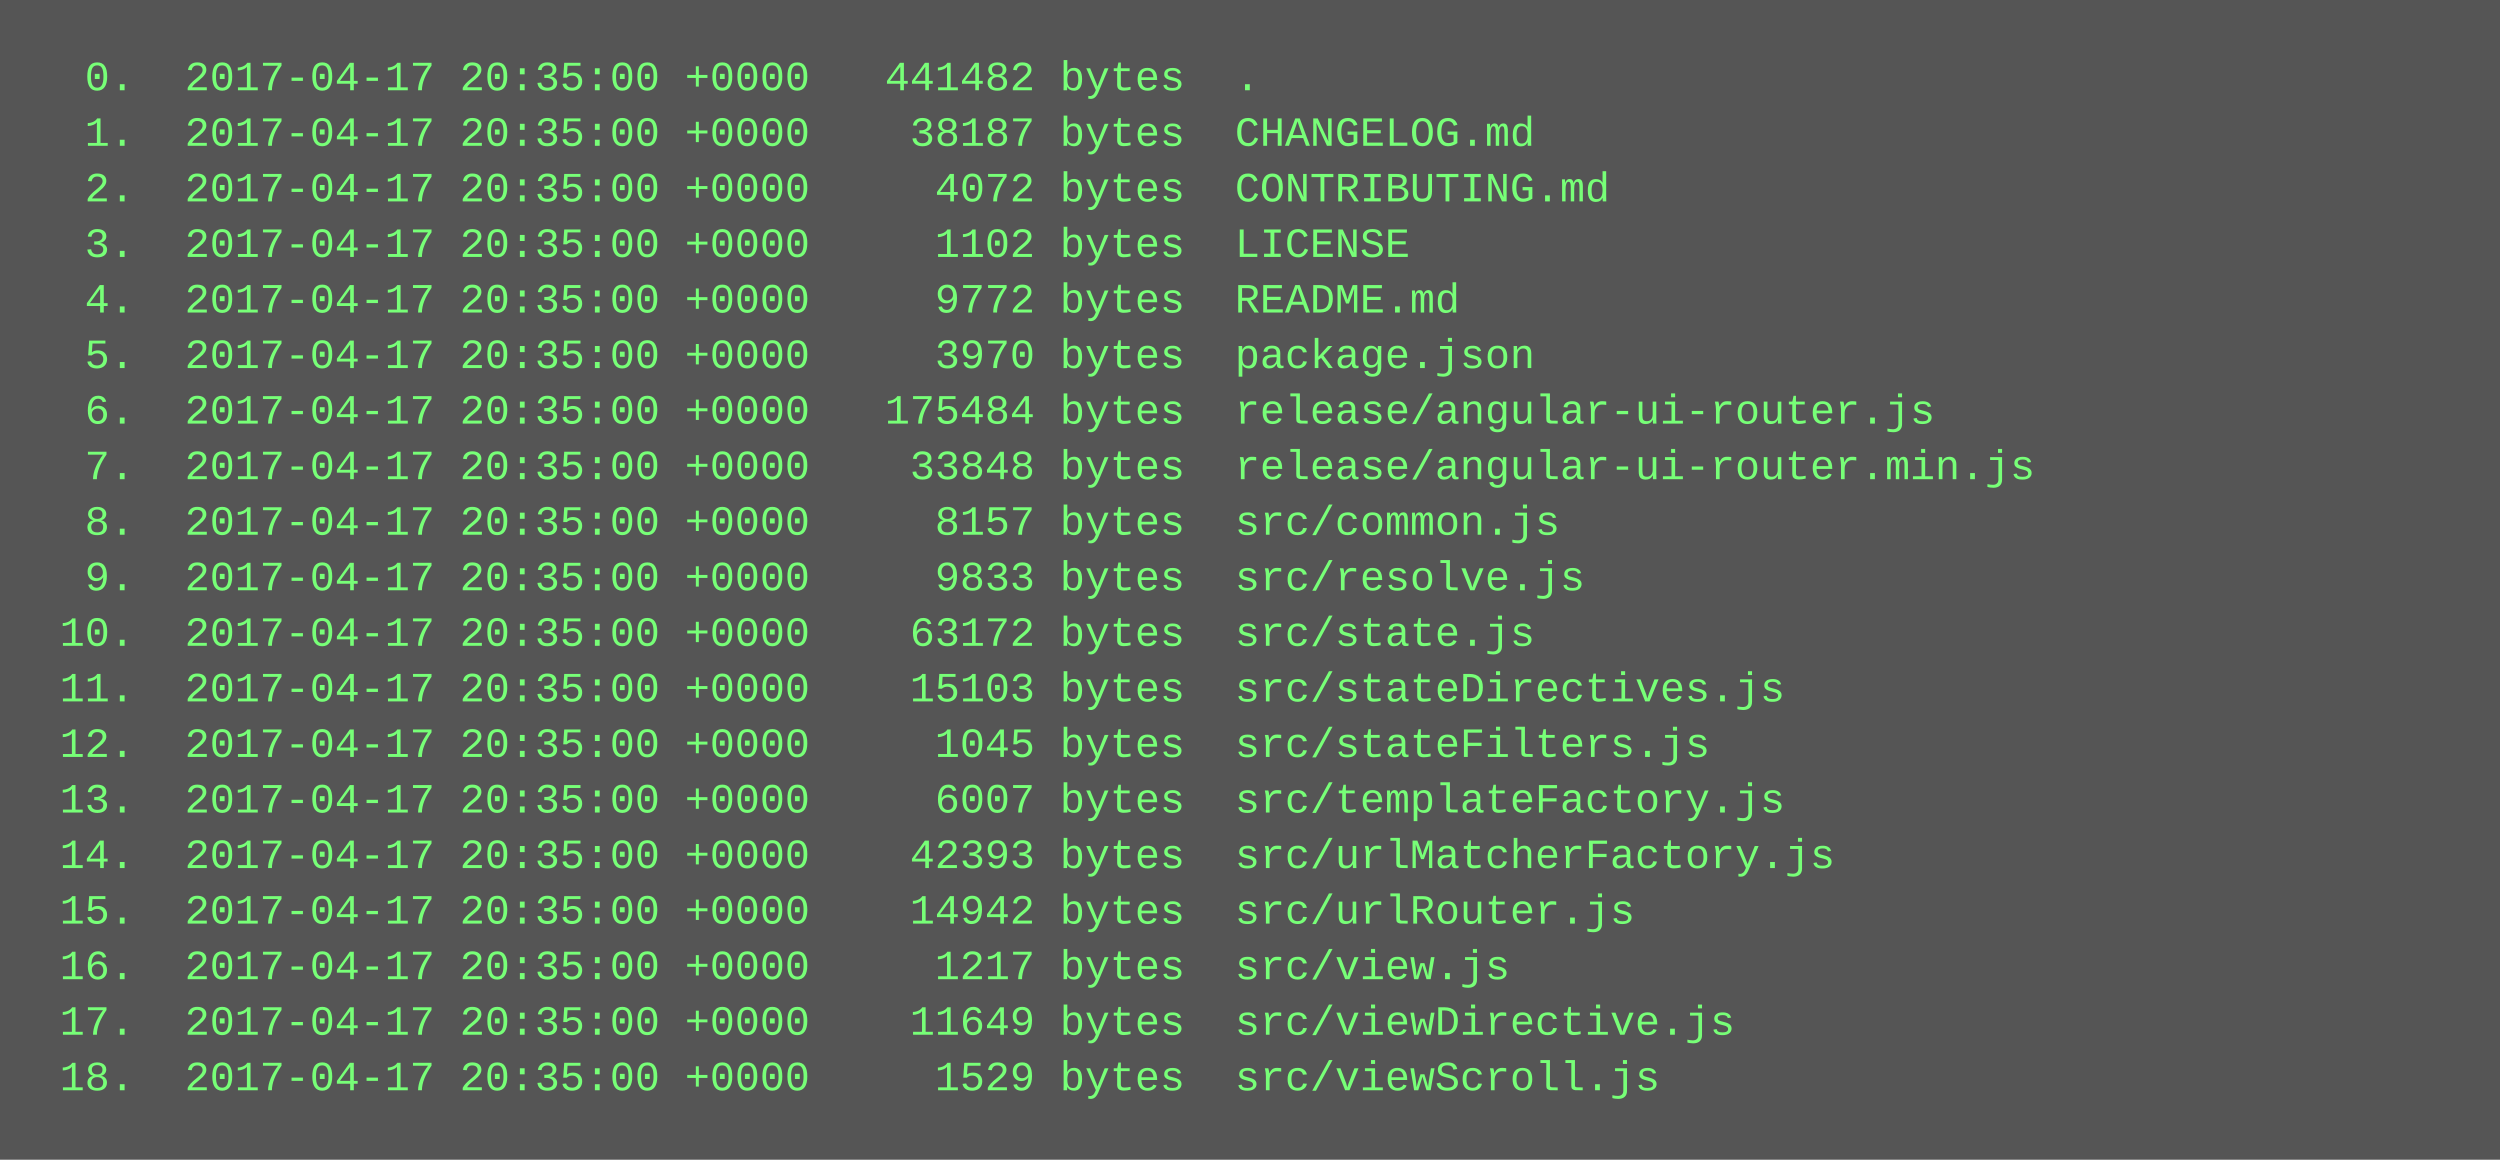
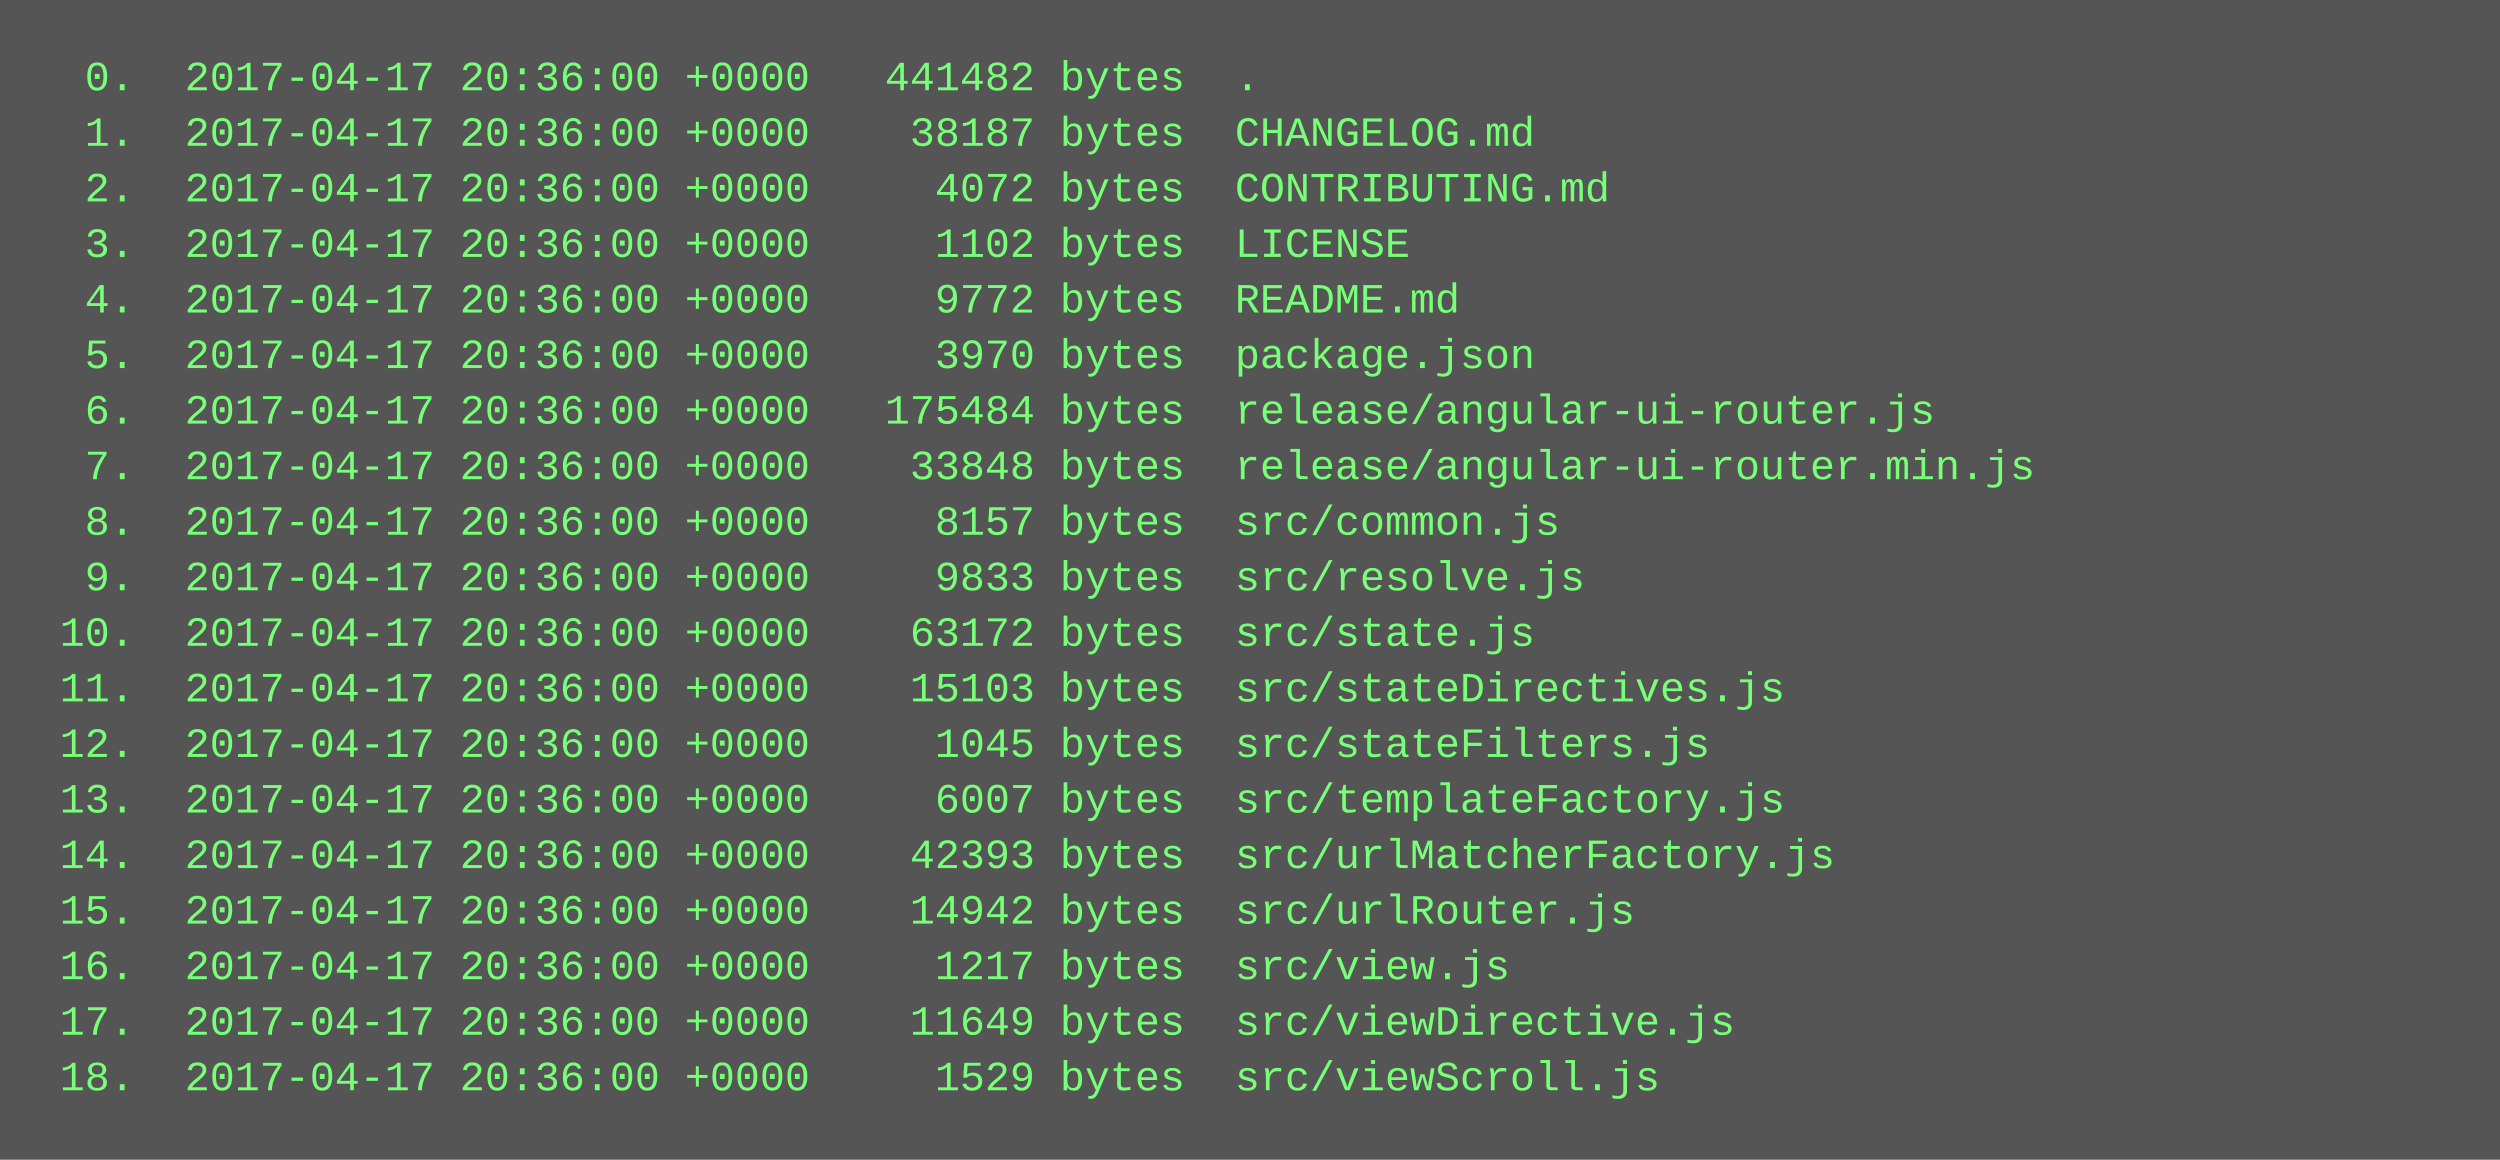
<svg xmlns="http://www.w3.org/2000/svg" height="334" width="720">
  <rect height="334" fill="#555" width="720" />
  <text fill="#7f7" font-family="Courier New" font-size="12" xml:space="preserve">
-     <tspan x="10" y="26">  0.  2017-04-17 20:35:00 +0000   441482 bytes  .</tspan>
-     <tspan x="10" y="42">  1.  2017-04-17 20:35:00 +0000    38187 bytes  CHANGELOG.md</tspan>
-     <tspan x="10" y="58">  2.  2017-04-17 20:35:00 +0000     4072 bytes  CONTRIBUTING.md</tspan>
-     <tspan x="10" y="74">  3.  2017-04-17 20:35:00 +0000     1102 bytes  LICENSE</tspan>
-     <tspan x="10" y="90">  4.  2017-04-17 20:35:00 +0000     9772 bytes  README.md</tspan>
-     <tspan x="10" y="106">  5.  2017-04-17 20:35:00 +0000     3970 bytes  package.json</tspan>
-     <tspan x="10" y="122">  6.  2017-04-17 20:35:00 +0000   175484 bytes  release/angular-ui-router.js</tspan>
-     <tspan x="10" y="138">  7.  2017-04-17 20:35:00 +0000    33848 bytes  release/angular-ui-router.min.js</tspan>
-     <tspan x="10" y="154">  8.  2017-04-17 20:35:00 +0000     8157 bytes  src/common.js</tspan>
-     <tspan x="10" y="170">  9.  2017-04-17 20:35:00 +0000     9833 bytes  src/resolve.js</tspan>
-     <tspan x="10" y="186"> 10.  2017-04-17 20:35:00 +0000    63172 bytes  src/state.js</tspan>
-     <tspan x="10" y="202"> 11.  2017-04-17 20:35:00 +0000    15103 bytes  src/stateDirectives.js</tspan>
-     <tspan x="10" y="218"> 12.  2017-04-17 20:35:00 +0000     1045 bytes  src/stateFilters.js</tspan>
-     <tspan x="10" y="234"> 13.  2017-04-17 20:35:00 +0000     6007 bytes  src/templateFactory.js</tspan>
-     <tspan x="10" y="250"> 14.  2017-04-17 20:35:00 +0000    42393 bytes  src/urlMatcherFactory.js</tspan>
-     <tspan x="10" y="266"> 15.  2017-04-17 20:35:00 +0000    14942 bytes  src/urlRouter.js</tspan>
-     <tspan x="10" y="282"> 16.  2017-04-17 20:35:00 +0000     1217 bytes  src/view.js</tspan>
-     <tspan x="10" y="298"> 17.  2017-04-17 20:35:00 +0000    11649 bytes  src/viewDirective.js</tspan>
-     <tspan x="10" y="314"> 18.  2017-04-17 20:35:00 +0000     1529 bytes  src/viewScroll.js</tspan>
+     <tspan x="10" y="26">  0.  2017-04-17 20:36:00 +0000   441482 bytes  .</tspan>
+     <tspan x="10" y="42">  1.  2017-04-17 20:36:00 +0000    38187 bytes  CHANGELOG.md</tspan>
+     <tspan x="10" y="58">  2.  2017-04-17 20:36:00 +0000     4072 bytes  CONTRIBUTING.md</tspan>
+     <tspan x="10" y="74">  3.  2017-04-17 20:36:00 +0000     1102 bytes  LICENSE</tspan>
+     <tspan x="10" y="90">  4.  2017-04-17 20:36:00 +0000     9772 bytes  README.md</tspan>
+     <tspan x="10" y="106">  5.  2017-04-17 20:36:00 +0000     3970 bytes  package.json</tspan>
+     <tspan x="10" y="122">  6.  2017-04-17 20:36:00 +0000   175484 bytes  release/angular-ui-router.js</tspan>
+     <tspan x="10" y="138">  7.  2017-04-17 20:36:00 +0000    33848 bytes  release/angular-ui-router.min.js</tspan>
+     <tspan x="10" y="154">  8.  2017-04-17 20:36:00 +0000     8157 bytes  src/common.js</tspan>
+     <tspan x="10" y="170">  9.  2017-04-17 20:36:00 +0000     9833 bytes  src/resolve.js</tspan>
+     <tspan x="10" y="186"> 10.  2017-04-17 20:36:00 +0000    63172 bytes  src/state.js</tspan>
+     <tspan x="10" y="202"> 11.  2017-04-17 20:36:00 +0000    15103 bytes  src/stateDirectives.js</tspan>
+     <tspan x="10" y="218"> 12.  2017-04-17 20:36:00 +0000     1045 bytes  src/stateFilters.js</tspan>
+     <tspan x="10" y="234"> 13.  2017-04-17 20:36:00 +0000     6007 bytes  src/templateFactory.js</tspan>
+     <tspan x="10" y="250"> 14.  2017-04-17 20:36:00 +0000    42393 bytes  src/urlMatcherFactory.js</tspan>
+     <tspan x="10" y="266"> 15.  2017-04-17 20:36:00 +0000    14942 bytes  src/urlRouter.js</tspan>
+     <tspan x="10" y="282"> 16.  2017-04-17 20:36:00 +0000     1217 bytes  src/view.js</tspan>
+     <tspan x="10" y="298"> 17.  2017-04-17 20:36:00 +0000    11649 bytes  src/viewDirective.js</tspan>
+     <tspan x="10" y="314"> 18.  2017-04-17 20:36:00 +0000     1529 bytes  src/viewScroll.js</tspan>
  </text>
</svg>
